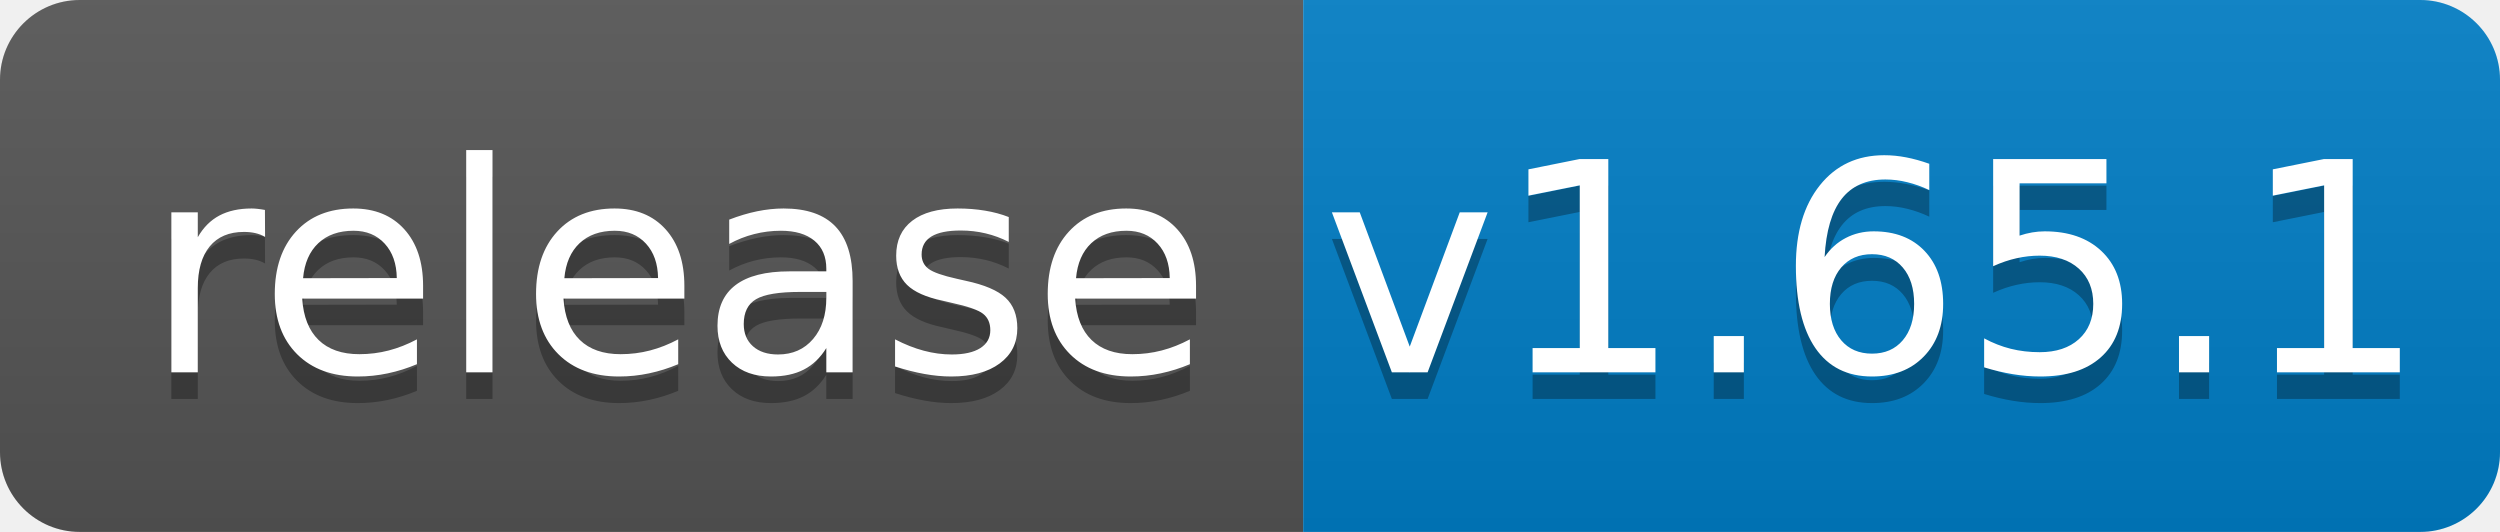
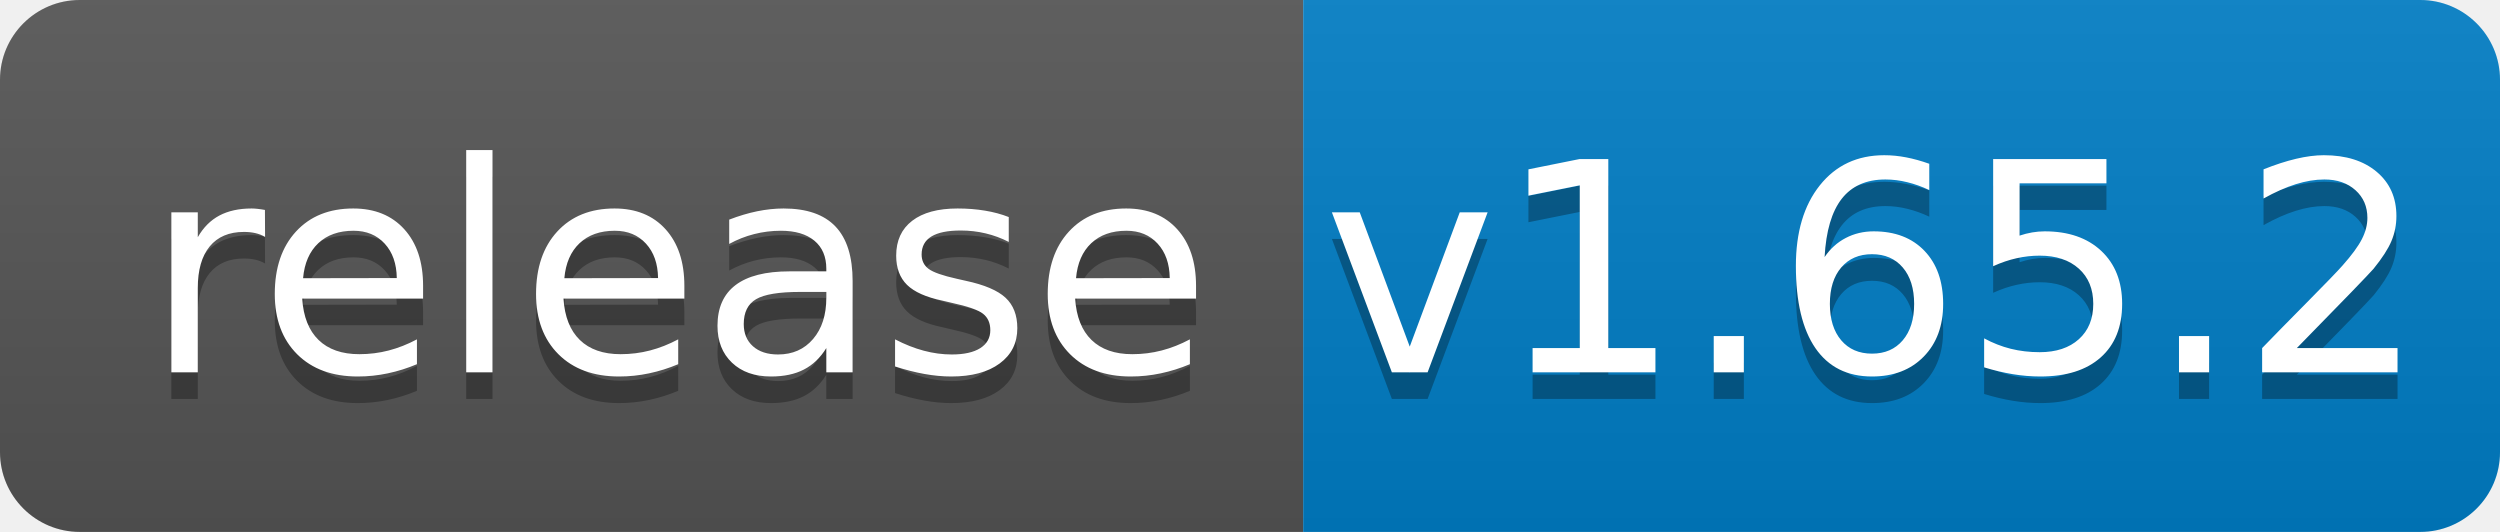
<svg xmlns="http://www.w3.org/2000/svg" width="94" height="20">
  <linearGradient id="b" x2="0" y2="100%">
    <stop offset="0" stop-color="#bbb" stop-opacity=".1" />
    <stop offset="1" stop-opacity=".1" />
  </linearGradient>
  <clipPath id="a">
    <rect width="94" height="20" rx="3" fill="#fff" />
  </clipPath>
  <g clip-path="url(#a)">
    <path fill="#555" d="M0 0h49v20H0z" />
    <path fill="#007ec6" d="M49 0h45v20H49z" />
    <path fill="url(#b)" d="M0 0h94v20H0z" />
  </g>
  <g fill="#fff" text-anchor="middle" font-family="DejaVu Sans,Verdana,Geneva,sans-serif" font-size="110">
    <text x="255" y="150" fill="#010101" fill-opacity=".3" transform="scale(.1)" textLength="390">release</text>
    <text x="255" y="140" transform="scale(.1)" textLength="390">release</text>
-     <text x="705" y="150" fill="#010101" fill-opacity=".3" transform="scale(.1)" textLength="350">v1.65.1</text>
-     <text x="705" y="140" transform="scale(.1)" textLength="350">v1.65.1</text>
+     <text x="705" y="150" fill="#010101" fill-opacity=".3" transform="scale(.1)" textLength="350">v1.65.2</text>
+     <text x="705" y="140" transform="scale(.1)" textLength="350">v1.65.2</text>
  </g>
</svg>
